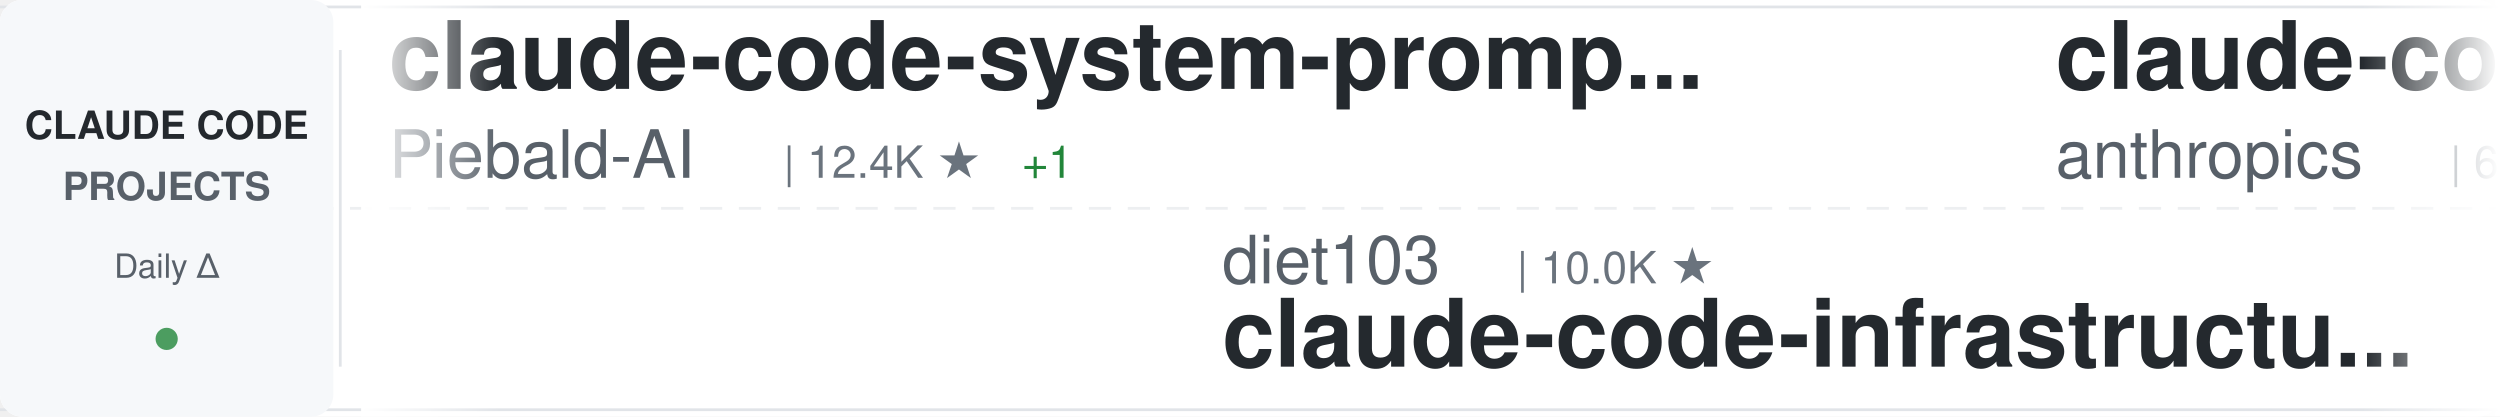
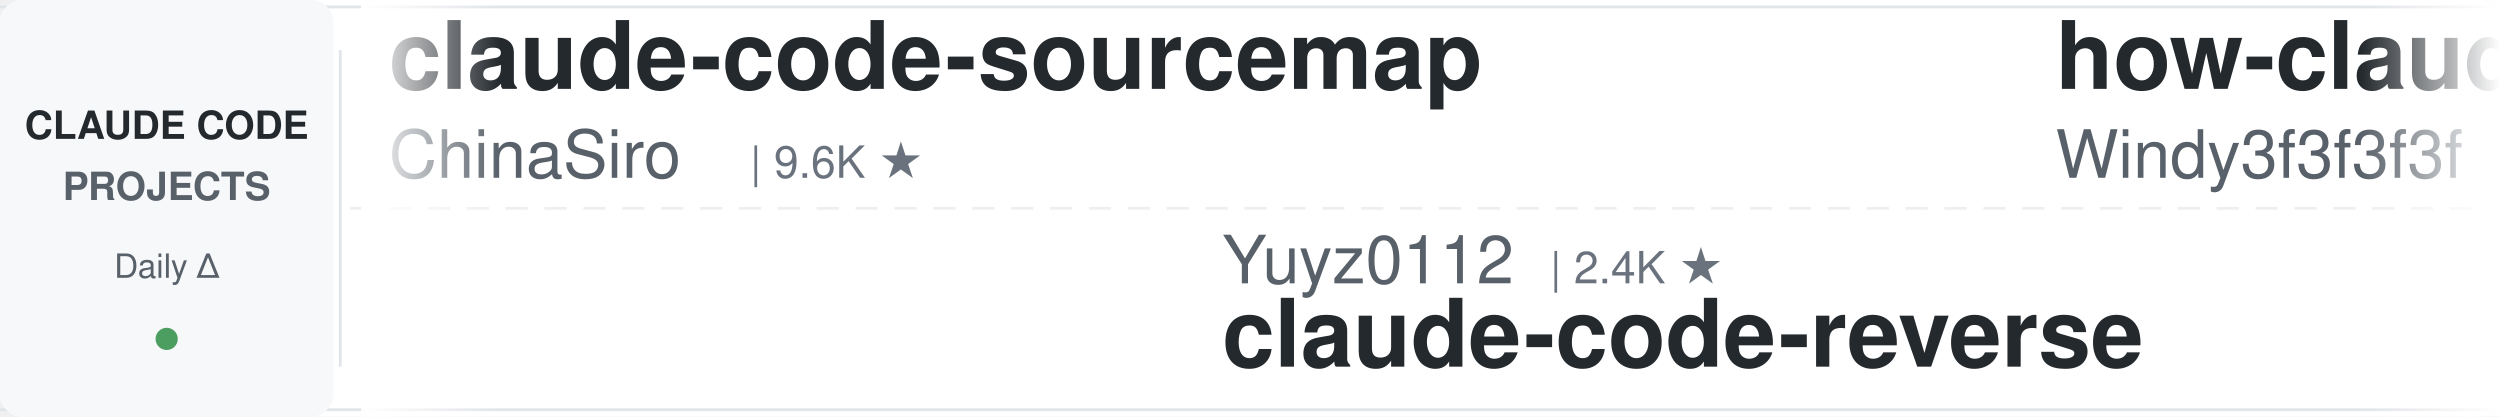
<svg xmlns="http://www.w3.org/2000/svg" width="900" height="150">
  <defs>
    <linearGradient id="awesomeLeftFade" x1="0%" y1="0%" x2="100%" y2="0%">
      <stop offset="0%" style="stop-color:#ffffff;stop-opacity:1" />
      <stop offset="100%" style="stop-color:#ffffff;stop-opacity:0" />
    </linearGradient>
    <linearGradient id="awesomeRightFade" x1="0%" y1="0%" x2="100%" y2="0%">
      <stop offset="0%" style="stop-color:#ffffff;stop-opacity:0" />
      <stop offset="100%" style="stop-color:#ffffff;stop-opacity:1" />
    </linearGradient>
  </defs>
  <rect width="900" height="150" fill="#ffffff" rx="8" />
  <rect x="0" y="2" width="900" height="1" fill="#e1e4e8" />
  <rect x="0" y="147" width="900" height="1" fill="#e1e4e8" />
  <line x1="0" y1="75" x2="900" y2="75" stroke="#e1e4e8" stroke-width="1" stroke-dasharray="8 6" opacity="0.6" />
  <rect x="0" y="0" width="120" height="150" fill="#f6f8fa" rx="8" />
  <text x="60" y="50" font-family="-apple-system, BlinkMacSystemFont, 'Segoe UI', Helvetica, Arial, sans-serif" font-size="14" font-weight="600" fill="#24292e" text-anchor="middle">CLAUDE CODE</text>
  <text x="60" y="72" font-family="-apple-system, BlinkMacSystemFont, 'Segoe UI', Helvetica, Arial, sans-serif" font-size="14" font-weight="600" fill="#586069" text-anchor="middle">PROJECTS</text>
  <text x="60" y="100" font-family="-apple-system, BlinkMacSystemFont, 'Segoe UI', Helvetica, Arial, sans-serif" font-size="12" font-weight="500" fill="#586069" text-anchor="middle">Daily Δ</text>
  <circle cx="60" cy="122" r="4" fill="#22863a" opacity="0.8" />
  <rect x="122" y="18" width="1" height="114" fill="#e1e4e8" />
  <clipPath id="awesomeTickerClip">
    <rect x="130" y="0" width="770" height="150" />
  </clipPath>
  <g clip-path="url(#awesomeTickerClip)">
    <g id="awesomeTickerItems">
      <animateTransform attributeName="transform" attributeType="XML" type="translate" from="0 0" to="-3000 0" dur="54s" repeatCount="indefinite" />
      <g transform="translate(0, 0)">
-         <text x="140" y="32" font-family="-apple-system, BlinkMacSystemFont, 'Segoe UI', Helvetica, Arial, sans-serif" font-size="34" font-weight="600" fill="#24292e">claude-code-system-promp...</text>
-         <text x="140" y="64" font-family="-apple-system, BlinkMacSystemFont, 'Segoe UI', Helvetica, Arial, sans-serif" font-size="24" font-weight="400" fill="#586069">Piebald-AI</text>
-         <text x="282" y="64" font-family="-apple-system, BlinkMacSystemFont, 'Segoe UI', Helvetica, Arial, sans-serif" font-size="16" font-weight="500" fill="#6a737d">| 12.4K ★</text>
-         <text x="368" y="64" font-family="-apple-system, BlinkMacSystemFont, 'Segoe UI', Helvetica, Arial, sans-serif" font-size="16" font-weight="500" fill="#22863a"> +1</text>
+         <text x="140" y="32" font-family="-apple-system, BlinkMacSystemFont, 'Segoe UI', Helvetica, Arial, sans-serif" font-size="34" font-weight="600" fill="#24292e">claude-code-sourcemap</text>
+         <text x="140" y="64" font-family="-apple-system, BlinkMacSystemFont, 'Segoe UI', Helvetica, Arial, sans-serif" font-size="24" font-weight="400" fill="#586069">ChinaSiro</text>
+         <text x="270" y="64" font-family="-apple-system, BlinkMacSystemFont, 'Segoe UI', Helvetica, Arial, sans-serif" font-size="16" font-weight="500" fill="#6a737d">| 9.6K ★</text>
      </g>
      <g transform="translate(300, 0)">
-         <text x="140" y="102" font-family="-apple-system, BlinkMacSystemFont, 'Segoe UI', Helvetica, Arial, sans-serif" font-size="24" font-weight="400" fill="#586069">diet103</text>
-         <text x="246" y="102" font-family="-apple-system, BlinkMacSystemFont, 'Segoe UI', Helvetica, Arial, sans-serif" font-size="16" font-weight="500" fill="#6a737d">| 10.0K ★</text>
-         <text x="140" y="132" font-family="-apple-system, BlinkMacSystemFont, 'Segoe UI', Helvetica, Arial, sans-serif" font-size="34" font-weight="600" fill="#24292e">claude-code-infrastructu...</text>
+         <text x="140" y="102" font-family="-apple-system, BlinkMacSystemFont, 'Segoe UI', Helvetica, Arial, sans-serif" font-size="24" font-weight="400" fill="#586069">Yuyz0112</text>
+         <text x="258" y="102" font-family="-apple-system, BlinkMacSystemFont, 'Segoe UI', Helvetica, Arial, sans-serif" font-size="16" font-weight="500" fill="#6a737d">| 2.4K ★</text>
+         <text x="140" y="132" font-family="-apple-system, BlinkMacSystemFont, 'Segoe UI', Helvetica, Arial, sans-serif" font-size="34" font-weight="600" fill="#24292e">claude-code-reverse</text>
      </g>
      <g transform="translate(600, 0)">
-         <text x="140" y="32" font-family="-apple-system, BlinkMacSystemFont, 'Segoe UI', Helvetica, Arial, sans-serif" font-size="34" font-weight="600" fill="#24292e">claude-code-security-rev...</text>
-         <text x="140" y="64" font-family="-apple-system, BlinkMacSystemFont, 'Segoe UI', Helvetica, Arial, sans-serif" font-size="24" font-weight="400" fill="#586069">anthropics</text>
-         <text x="282" y="64" font-family="-apple-system, BlinkMacSystemFont, 'Segoe UI', Helvetica, Arial, sans-serif" font-size="16" font-weight="500" fill="#6a737d">| 6.0K ★</text>
-         <text x="359" y="64" font-family="-apple-system, BlinkMacSystemFont, 'Segoe UI', Helvetica, Arial, sans-serif" font-size="16" font-weight="500" fill="#22863a"> +3</text>
+         <text x="140" y="32" font-family="-apple-system, BlinkMacSystemFont, 'Segoe UI', Helvetica, Arial, sans-serif" font-size="34" font-weight="600" fill="#24292e">how-claude-code-works</text>
+         <text x="140" y="64" font-family="-apple-system, BlinkMacSystemFont, 'Segoe UI', Helvetica, Arial, sans-serif" font-size="24" font-weight="400" fill="#586069">Windy3f3f3f3f</text>
+         <text x="318" y="64" font-family="-apple-system, BlinkMacSystemFont, 'Segoe UI', Helvetica, Arial, sans-serif" font-size="16" font-weight="500" fill="#6a737d">| 3.5K ★</text>
+         <text x="395" y="64" font-family="-apple-system, BlinkMacSystemFont, 'Segoe UI', Helvetica, Arial, sans-serif" font-size="16" font-weight="500" fill="#22863a"> +1</text>
      </g>
      <g transform="translate(900, 0)">
-         <text x="140" y="102" font-family="-apple-system, BlinkMacSystemFont, 'Segoe UI', Helvetica, Arial, sans-serif" font-size="24" font-weight="400" fill="#586069">shanraisshan</text>
-         <text x="306" y="102" font-family="-apple-system, BlinkMacSystemFont, 'Segoe UI', Helvetica, Arial, sans-serif" font-size="16" font-weight="500" fill="#6a737d">| 64.9K ★</text>
-         <text x="392" y="102" font-family="-apple-system, BlinkMacSystemFont, 'Segoe UI', Helvetica, Arial, sans-serif" font-size="16" font-weight="500" fill="#22863a"> +11</text>
-         <text x="140" y="132" font-family="-apple-system, BlinkMacSystemFont, 'Segoe UI', Helvetica, Arial, sans-serif" font-size="34" font-weight="600" fill="#24292e">claude-code-best-practic...</text>
+         <text x="140" y="102" font-family="-apple-system, BlinkMacSystemFont, 'Segoe UI', Helvetica, Arial, sans-serif" font-size="24" font-weight="400" fill="#586069">777genius</text>
+         <text x="270" y="102" font-family="-apple-system, BlinkMacSystemFont, 'Segoe UI', Helvetica, Arial, sans-serif" font-size="16" font-weight="500" fill="#6a737d">| 926 ★</text>
+         <text x="140" y="132" font-family="-apple-system, BlinkMacSystemFont, 'Segoe UI', Helvetica, Arial, sans-serif" font-size="34" font-weight="600" fill="#24292e">claude-code-source-code</text>
      </g>
      <g transform="translate(1200, 0)">
-         <text x="140" y="32" font-family="-apple-system, BlinkMacSystemFont, 'Segoe UI', Helvetica, Arial, sans-serif" font-size="34" font-weight="600" fill="#24292e">Claude-Code-Usage-Monito...</text>
-         <text x="140" y="64" font-family="-apple-system, BlinkMacSystemFont, 'Segoe UI', Helvetica, Arial, sans-serif" font-size="24" font-weight="400" fill="#586069">Maciek-roboblog</text>
-         <text x="342" y="64" font-family="-apple-system, BlinkMacSystemFont, 'Segoe UI', Helvetica, Arial, sans-serif" font-size="16" font-weight="500" fill="#6a737d">| 8.6K ★</text>
+         <text x="140" y="32" font-family="-apple-system, BlinkMacSystemFont, 'Segoe UI', Helvetica, Arial, sans-serif" font-size="34" font-weight="600" fill="#24292e">claude-code</text>
+         <text x="140" y="64" font-family="-apple-system, BlinkMacSystemFont, 'Segoe UI', Helvetica, Arial, sans-serif" font-size="24" font-weight="400" fill="#586069">Tinkeringg-Lab</text>
+         <text x="330" y="64" font-family="-apple-system, BlinkMacSystemFont, 'Segoe UI', Helvetica, Arial, sans-serif" font-size="16" font-weight="500" fill="#6a737d">| 212 ★</text>
      </g>
      <g transform="translate(1500, 0)">
-         <text x="140" y="102" font-family="-apple-system, BlinkMacSystemFont, 'Segoe UI', Helvetica, Arial, sans-serif" font-size="24" font-weight="400" fill="#586069">chauncygu</text>
-         <text x="270" y="102" font-family="-apple-system, BlinkMacSystemFont, 'Segoe UI', Helvetica, Arial, sans-serif" font-size="16" font-weight="500" fill="#6a737d">| 2.8K ★</text>
-         <text x="140" y="132" font-family="-apple-system, BlinkMacSystemFont, 'Segoe UI', Helvetica, Arial, sans-serif" font-size="34" font-weight="600" fill="#24292e">collection-claude-code-s...</text>
+         <text x="140" y="102" font-family="-apple-system, BlinkMacSystemFont, 'Segoe UI', Helvetica, Arial, sans-serif" font-size="24" font-weight="400" fill="#586069">asgeirtj</text>
+         <text x="258" y="102" font-family="-apple-system, BlinkMacSystemFont, 'Segoe UI', Helvetica, Arial, sans-serif" font-size="16" font-weight="500" fill="#6a737d">| 63.4K ★</text>
+         <text x="344" y="102" font-family="-apple-system, BlinkMacSystemFont, 'Segoe UI', Helvetica, Arial, sans-serif" font-size="16" font-weight="500" fill="#22863a"> +14</text>
+         <text x="140" y="132" font-family="-apple-system, BlinkMacSystemFont, 'Segoe UI', Helvetica, Arial, sans-serif" font-size="34" font-weight="600" fill="#24292e">system_prompts_leaks</text>
      </g>
      <g transform="translate(1800, 0)">
        <text x="140" y="32" font-family="-apple-system, BlinkMacSystemFont, 'Segoe UI', Helvetica, Arial, sans-serif" font-size="34" font-weight="600" fill="#24292e">claude-code</text>
-         <text x="140" y="64" font-family="-apple-system, BlinkMacSystemFont, 'Segoe UI', Helvetica, Arial, sans-serif" font-size="24" font-weight="400" fill="#586069">codeaashu</text>
-         <text x="270" y="64" font-family="-apple-system, BlinkMacSystemFont, 'Segoe UI', Helvetica, Arial, sans-serif" font-size="16" font-weight="500" fill="#6a737d">| 3.3K ★</text>
-         <text x="347" y="64" font-family="-apple-system, BlinkMacSystemFont, 'Segoe UI', Helvetica, Arial, sans-serif" font-size="16" font-weight="500" fill="#22863a"> +1</text>
+         <text x="140" y="64" font-family="-apple-system, BlinkMacSystemFont, 'Segoe UI', Helvetica, Arial, sans-serif" font-size="24" font-weight="400" fill="#586069">mehmoodosman</text>
+         <text x="306" y="64" font-family="-apple-system, BlinkMacSystemFont, 'Segoe UI', Helvetica, Arial, sans-serif" font-size="16" font-weight="500" fill="#6a737d">| 172 ★</text>
      </g>
      <g transform="translate(2100, 0)">
-         <text x="140" y="102" font-family="-apple-system, BlinkMacSystemFont, 'Segoe UI', Helvetica, Arial, sans-serif" font-size="24" font-weight="400" fill="#586069">davila7</text>
-         <text x="246" y="102" font-family="-apple-system, BlinkMacSystemFont, 'Segoe UI', Helvetica, Arial, sans-serif" font-size="16" font-weight="500" fill="#6a737d">| 30.4K ★</text>
-         <text x="332" y="102" font-family="-apple-system, BlinkMacSystemFont, 'Segoe UI', Helvetica, Arial, sans-serif" font-size="16" font-weight="500" fill="#22863a"> +8</text>
-         <text x="140" y="132" font-family="-apple-system, BlinkMacSystemFont, 'Segoe UI', Helvetica, Arial, sans-serif" font-size="34" font-weight="600" fill="#24292e">claude-code-templates</text>
+         <text x="140" y="102" font-family="-apple-system, BlinkMacSystemFont, 'Segoe UI', Helvetica, Arial, sans-serif" font-size="24" font-weight="400" fill="#586069">alejandrobalderas</text>
+         <text x="366" y="102" font-family="-apple-system, BlinkMacSystemFont, 'Segoe UI', Helvetica, Arial, sans-serif" font-size="16" font-weight="500" fill="#6a737d">| 2.8K ★</text>
+         <text x="443" y="102" font-family="-apple-system, BlinkMacSystemFont, 'Segoe UI', Helvetica, Arial, sans-serif" font-size="16" font-weight="500" fill="#22863a"> +2</text>
+         <text x="140" y="132" font-family="-apple-system, BlinkMacSystemFont, 'Segoe UI', Helvetica, Arial, sans-serif" font-size="34" font-weight="600" fill="#24292e">claude-code-from-source</text>
      </g>
      <g transform="translate(2400, 0)">
-         <text x="140" y="32" font-family="-apple-system, BlinkMacSystemFont, 'Segoe UI', Helvetica, Arial, sans-serif" font-size="34" font-weight="600" fill="#24292e">claude-code-proxy</text>
-         <text x="140" y="64" font-family="-apple-system, BlinkMacSystemFont, 'Segoe UI', Helvetica, Arial, sans-serif" font-size="24" font-weight="400" fill="#586069">1rgs</text>
-         <text x="210" y="64" font-family="-apple-system, BlinkMacSystemFont, 'Segoe UI', Helvetica, Arial, sans-serif" font-size="16" font-weight="500" fill="#6a737d">| 3.7K ★</text>
-         <text x="287" y="64" font-family="-apple-system, BlinkMacSystemFont, 'Segoe UI', Helvetica, Arial, sans-serif" font-size="16" font-weight="500" fill="#22863a"> +1</text>
+         <text x="140" y="32" font-family="-apple-system, BlinkMacSystemFont, 'Segoe UI', Helvetica, Arial, sans-serif" font-size="34" font-weight="600" fill="#24292e">collection-claude-code-s...</text>
+         <text x="140" y="64" font-family="-apple-system, BlinkMacSystemFont, 'Segoe UI', Helvetica, Arial, sans-serif" font-size="24" font-weight="400" fill="#586069">chauncygu</text>
+         <text x="270" y="64" font-family="-apple-system, BlinkMacSystemFont, 'Segoe UI', Helvetica, Arial, sans-serif" font-size="16" font-weight="500" fill="#6a737d">| 2.8K ★</text>
      </g>
      <g transform="translate(2700, 0)">
-         <text x="140" y="102" font-family="-apple-system, BlinkMacSystemFont, 'Segoe UI', Helvetica, Arial, sans-serif" font-size="24" font-weight="400" fill="#586069">VineeTagarwaL-code</text>
-         <text x="378" y="102" font-family="-apple-system, BlinkMacSystemFont, 'Segoe UI', Helvetica, Arial, sans-serif" font-size="16" font-weight="500" fill="#6a737d">| 273 ★</text>
-         <text x="140" y="132" font-family="-apple-system, BlinkMacSystemFont, 'Segoe UI', Helvetica, Arial, sans-serif" font-size="34" font-weight="600" fill="#24292e">claude-code</text>
+         <text x="140" y="102" font-family="-apple-system, BlinkMacSystemFont, 'Segoe UI', Helvetica, Arial, sans-serif" font-size="24" font-weight="400" fill="#586069">RichardAtCT</text>
+         <text x="294" y="102" font-family="-apple-system, BlinkMacSystemFont, 'Segoe UI', Helvetica, Arial, sans-serif" font-size="16" font-weight="500" fill="#6a737d">| 2.8K ★</text>
+         <text x="140" y="132" font-family="-apple-system, BlinkMacSystemFont, 'Segoe UI', Helvetica, Arial, sans-serif" font-size="34" font-weight="600" fill="#24292e">claude-code-telegram</text>
      </g>
      <g transform="translate(3000, 0)">
-         <text x="140" y="32" font-family="-apple-system, BlinkMacSystemFont, 'Segoe UI', Helvetica, Arial, sans-serif" font-size="34" font-weight="600" fill="#24292e">claude-code-system-promp...</text>
-         <text x="140" y="64" font-family="-apple-system, BlinkMacSystemFont, 'Segoe UI', Helvetica, Arial, sans-serif" font-size="24" font-weight="400" fill="#586069">Piebald-AI</text>
-         <text x="282" y="64" font-family="-apple-system, BlinkMacSystemFont, 'Segoe UI', Helvetica, Arial, sans-serif" font-size="16" font-weight="500" fill="#6a737d">| 12.4K ★</text>
-         <text x="368" y="64" font-family="-apple-system, BlinkMacSystemFont, 'Segoe UI', Helvetica, Arial, sans-serif" font-size="16" font-weight="500" fill="#22863a"> +1</text>
+         <text x="140" y="32" font-family="-apple-system, BlinkMacSystemFont, 'Segoe UI', Helvetica, Arial, sans-serif" font-size="34" font-weight="600" fill="#24292e">claude-code-sourcemap</text>
+         <text x="140" y="64" font-family="-apple-system, BlinkMacSystemFont, 'Segoe UI', Helvetica, Arial, sans-serif" font-size="24" font-weight="400" fill="#586069">ChinaSiro</text>
+         <text x="270" y="64" font-family="-apple-system, BlinkMacSystemFont, 'Segoe UI', Helvetica, Arial, sans-serif" font-size="16" font-weight="500" fill="#6a737d">| 9.6K ★</text>
      </g>
      <g transform="translate(3300, 0)">
-         <text x="140" y="102" font-family="-apple-system, BlinkMacSystemFont, 'Segoe UI', Helvetica, Arial, sans-serif" font-size="24" font-weight="400" fill="#586069">diet103</text>
-         <text x="246" y="102" font-family="-apple-system, BlinkMacSystemFont, 'Segoe UI', Helvetica, Arial, sans-serif" font-size="16" font-weight="500" fill="#6a737d">| 10.0K ★</text>
-         <text x="140" y="132" font-family="-apple-system, BlinkMacSystemFont, 'Segoe UI', Helvetica, Arial, sans-serif" font-size="34" font-weight="600" fill="#24292e">claude-code-infrastructu...</text>
+         <text x="140" y="102" font-family="-apple-system, BlinkMacSystemFont, 'Segoe UI', Helvetica, Arial, sans-serif" font-size="24" font-weight="400" fill="#586069">Yuyz0112</text>
+         <text x="258" y="102" font-family="-apple-system, BlinkMacSystemFont, 'Segoe UI', Helvetica, Arial, sans-serif" font-size="16" font-weight="500" fill="#6a737d">| 2.4K ★</text>
+         <text x="140" y="132" font-family="-apple-system, BlinkMacSystemFont, 'Segoe UI', Helvetica, Arial, sans-serif" font-size="34" font-weight="600" fill="#24292e">claude-code-reverse</text>
      </g>
      <g transform="translate(3600, 0)">
-         <text x="140" y="32" font-family="-apple-system, BlinkMacSystemFont, 'Segoe UI', Helvetica, Arial, sans-serif" font-size="34" font-weight="600" fill="#24292e">claude-code-security-rev...</text>
-         <text x="140" y="64" font-family="-apple-system, BlinkMacSystemFont, 'Segoe UI', Helvetica, Arial, sans-serif" font-size="24" font-weight="400" fill="#586069">anthropics</text>
-         <text x="282" y="64" font-family="-apple-system, BlinkMacSystemFont, 'Segoe UI', Helvetica, Arial, sans-serif" font-size="16" font-weight="500" fill="#6a737d">| 6.0K ★</text>
-         <text x="359" y="64" font-family="-apple-system, BlinkMacSystemFont, 'Segoe UI', Helvetica, Arial, sans-serif" font-size="16" font-weight="500" fill="#22863a"> +3</text>
+         <text x="140" y="32" font-family="-apple-system, BlinkMacSystemFont, 'Segoe UI', Helvetica, Arial, sans-serif" font-size="34" font-weight="600" fill="#24292e">how-claude-code-works</text>
+         <text x="140" y="64" font-family="-apple-system, BlinkMacSystemFont, 'Segoe UI', Helvetica, Arial, sans-serif" font-size="24" font-weight="400" fill="#586069">Windy3f3f3f3f</text>
+         <text x="318" y="64" font-family="-apple-system, BlinkMacSystemFont, 'Segoe UI', Helvetica, Arial, sans-serif" font-size="16" font-weight="500" fill="#6a737d">| 3.5K ★</text>
+         <text x="395" y="64" font-family="-apple-system, BlinkMacSystemFont, 'Segoe UI', Helvetica, Arial, sans-serif" font-size="16" font-weight="500" fill="#22863a"> +1</text>
      </g>
      <g transform="translate(3900, 0)">
-         <text x="140" y="102" font-family="-apple-system, BlinkMacSystemFont, 'Segoe UI', Helvetica, Arial, sans-serif" font-size="24" font-weight="400" fill="#586069">shanraisshan</text>
-         <text x="306" y="102" font-family="-apple-system, BlinkMacSystemFont, 'Segoe UI', Helvetica, Arial, sans-serif" font-size="16" font-weight="500" fill="#6a737d">| 64.9K ★</text>
-         <text x="392" y="102" font-family="-apple-system, BlinkMacSystemFont, 'Segoe UI', Helvetica, Arial, sans-serif" font-size="16" font-weight="500" fill="#22863a"> +11</text>
-         <text x="140" y="132" font-family="-apple-system, BlinkMacSystemFont, 'Segoe UI', Helvetica, Arial, sans-serif" font-size="34" font-weight="600" fill="#24292e">claude-code-best-practic...</text>
+         <text x="140" y="102" font-family="-apple-system, BlinkMacSystemFont, 'Segoe UI', Helvetica, Arial, sans-serif" font-size="24" font-weight="400" fill="#586069">777genius</text>
+         <text x="270" y="102" font-family="-apple-system, BlinkMacSystemFont, 'Segoe UI', Helvetica, Arial, sans-serif" font-size="16" font-weight="500" fill="#6a737d">| 926 ★</text>
+         <text x="140" y="132" font-family="-apple-system, BlinkMacSystemFont, 'Segoe UI', Helvetica, Arial, sans-serif" font-size="34" font-weight="600" fill="#24292e">claude-code-source-code</text>
      </g>
    </g>
  </g>
  <rect x="130" y="0" width="50" height="150" fill="url(#awesomeLeftFade)" />
  <rect x="850" y="0" width="50" height="150" fill="url(#awesomeRightFade)" />
</svg>
